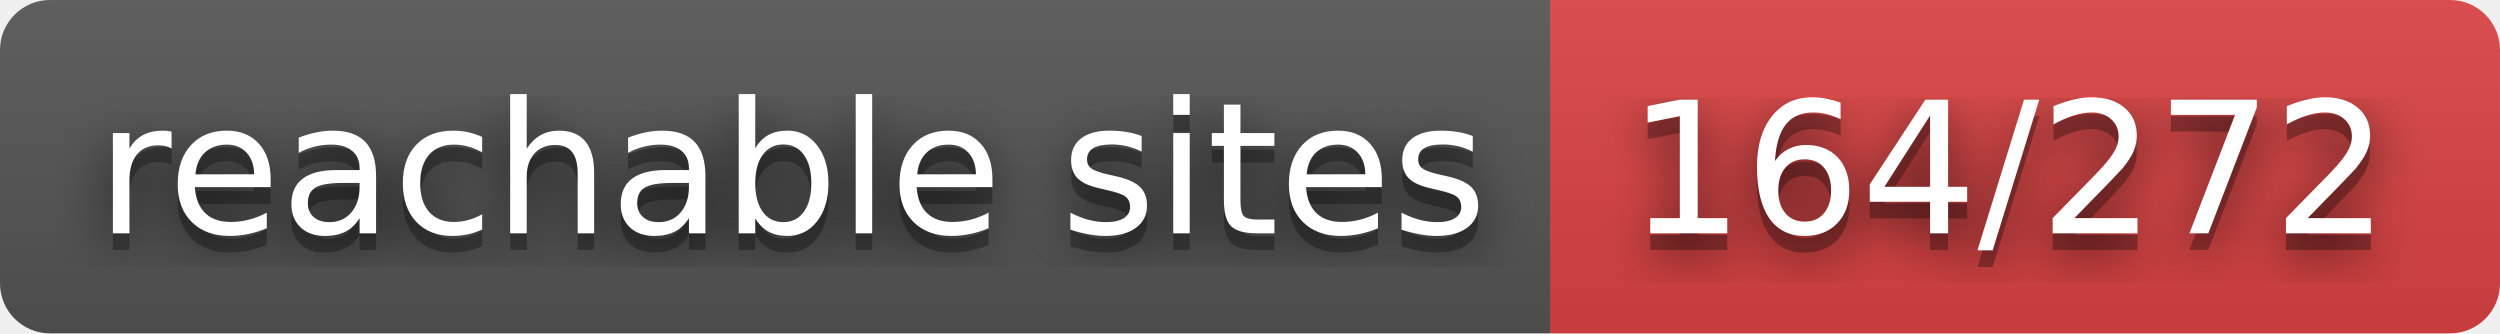
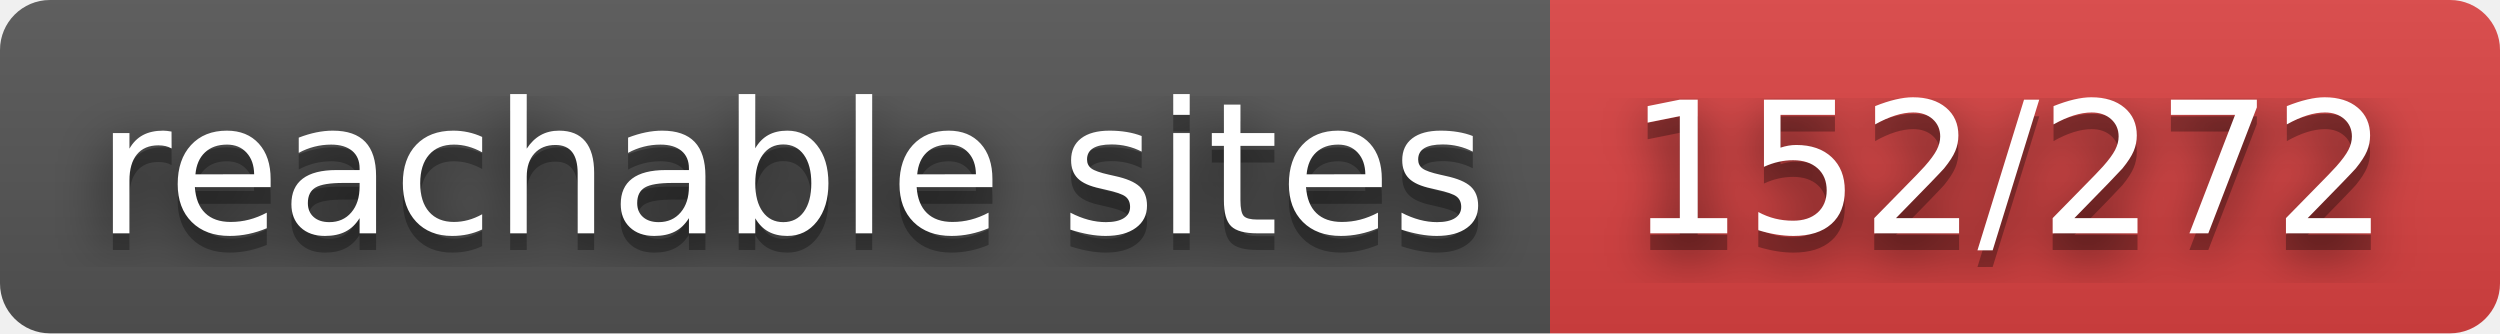
- <svg xmlns="http://www.w3.org/2000/svg" width="150" height="20" role="img" aria-label="reachable sites: 164/272">
+ <svg xmlns="http://www.w3.org/2000/svg" width="150" height="20" role="img" aria-label="reachable sites: 152/272">
  <filter id="blur">
    <feGaussianBlur stdDeviation="16" />
  </filter>
  <linearGradient id="s" x2="0" y2="100%">
    <stop offset="0" stop-color="#bbb" stop-opacity=".1" />
    <stop offset="1" stop-opacity=".1" />
  </linearGradient>
  <clipPath id="r">
    <rect width="150" height="20" rx="3" />
  </clipPath>
  <g clip-path="url(#r)">
    <rect width="93" height="20" fill="#555" />
    <rect x="93" width="57" height="20" fill="#dd4343" />
    <rect width="150" height="20" fill="url(#s)" />
  </g>
  <g fill="#fff" text-anchor="middle" font-family="Verdana,Geneva,DejaVu Sans,sans-serif" text-rendering="geometricPrecision" font-size="110">
    <g transform="scale(.1)">
      <g aria-hidden="true" fill="#010101">
        <text x="475" y="150" fill-opacity=".8" filter="url(#blur)" textLength="830">reachable sites</text>
        <text x="475" y="150" fill-opacity=".3" textLength="830">reachable sites</text>
      </g>
      <text x="475" y="140" textLength="830">reachable sites</text>
    </g>
    <g transform="scale(.1)">
      <g aria-hidden="true" fill="#010101">
-         <text x="1205" y="150" fill-opacity=".8" filter="url(#blur)" textLength="470">164/272</text>
-         <text x="1205" y="150" fill-opacity=".3" textLength="470">164/272</text>
+         <text x="1205" y="150" fill-opacity=".8" filter="url(#blur)" textLength="470">152/272</text>
+         <text x="1205" y="150" fill-opacity=".3" textLength="470">152/272</text>
      </g>
-       <text x="1205" y="140" textLength="470">164/272</text>
+       <text x="1205" y="140" textLength="470">152/272</text>
    </g>
  </g>
</svg>
